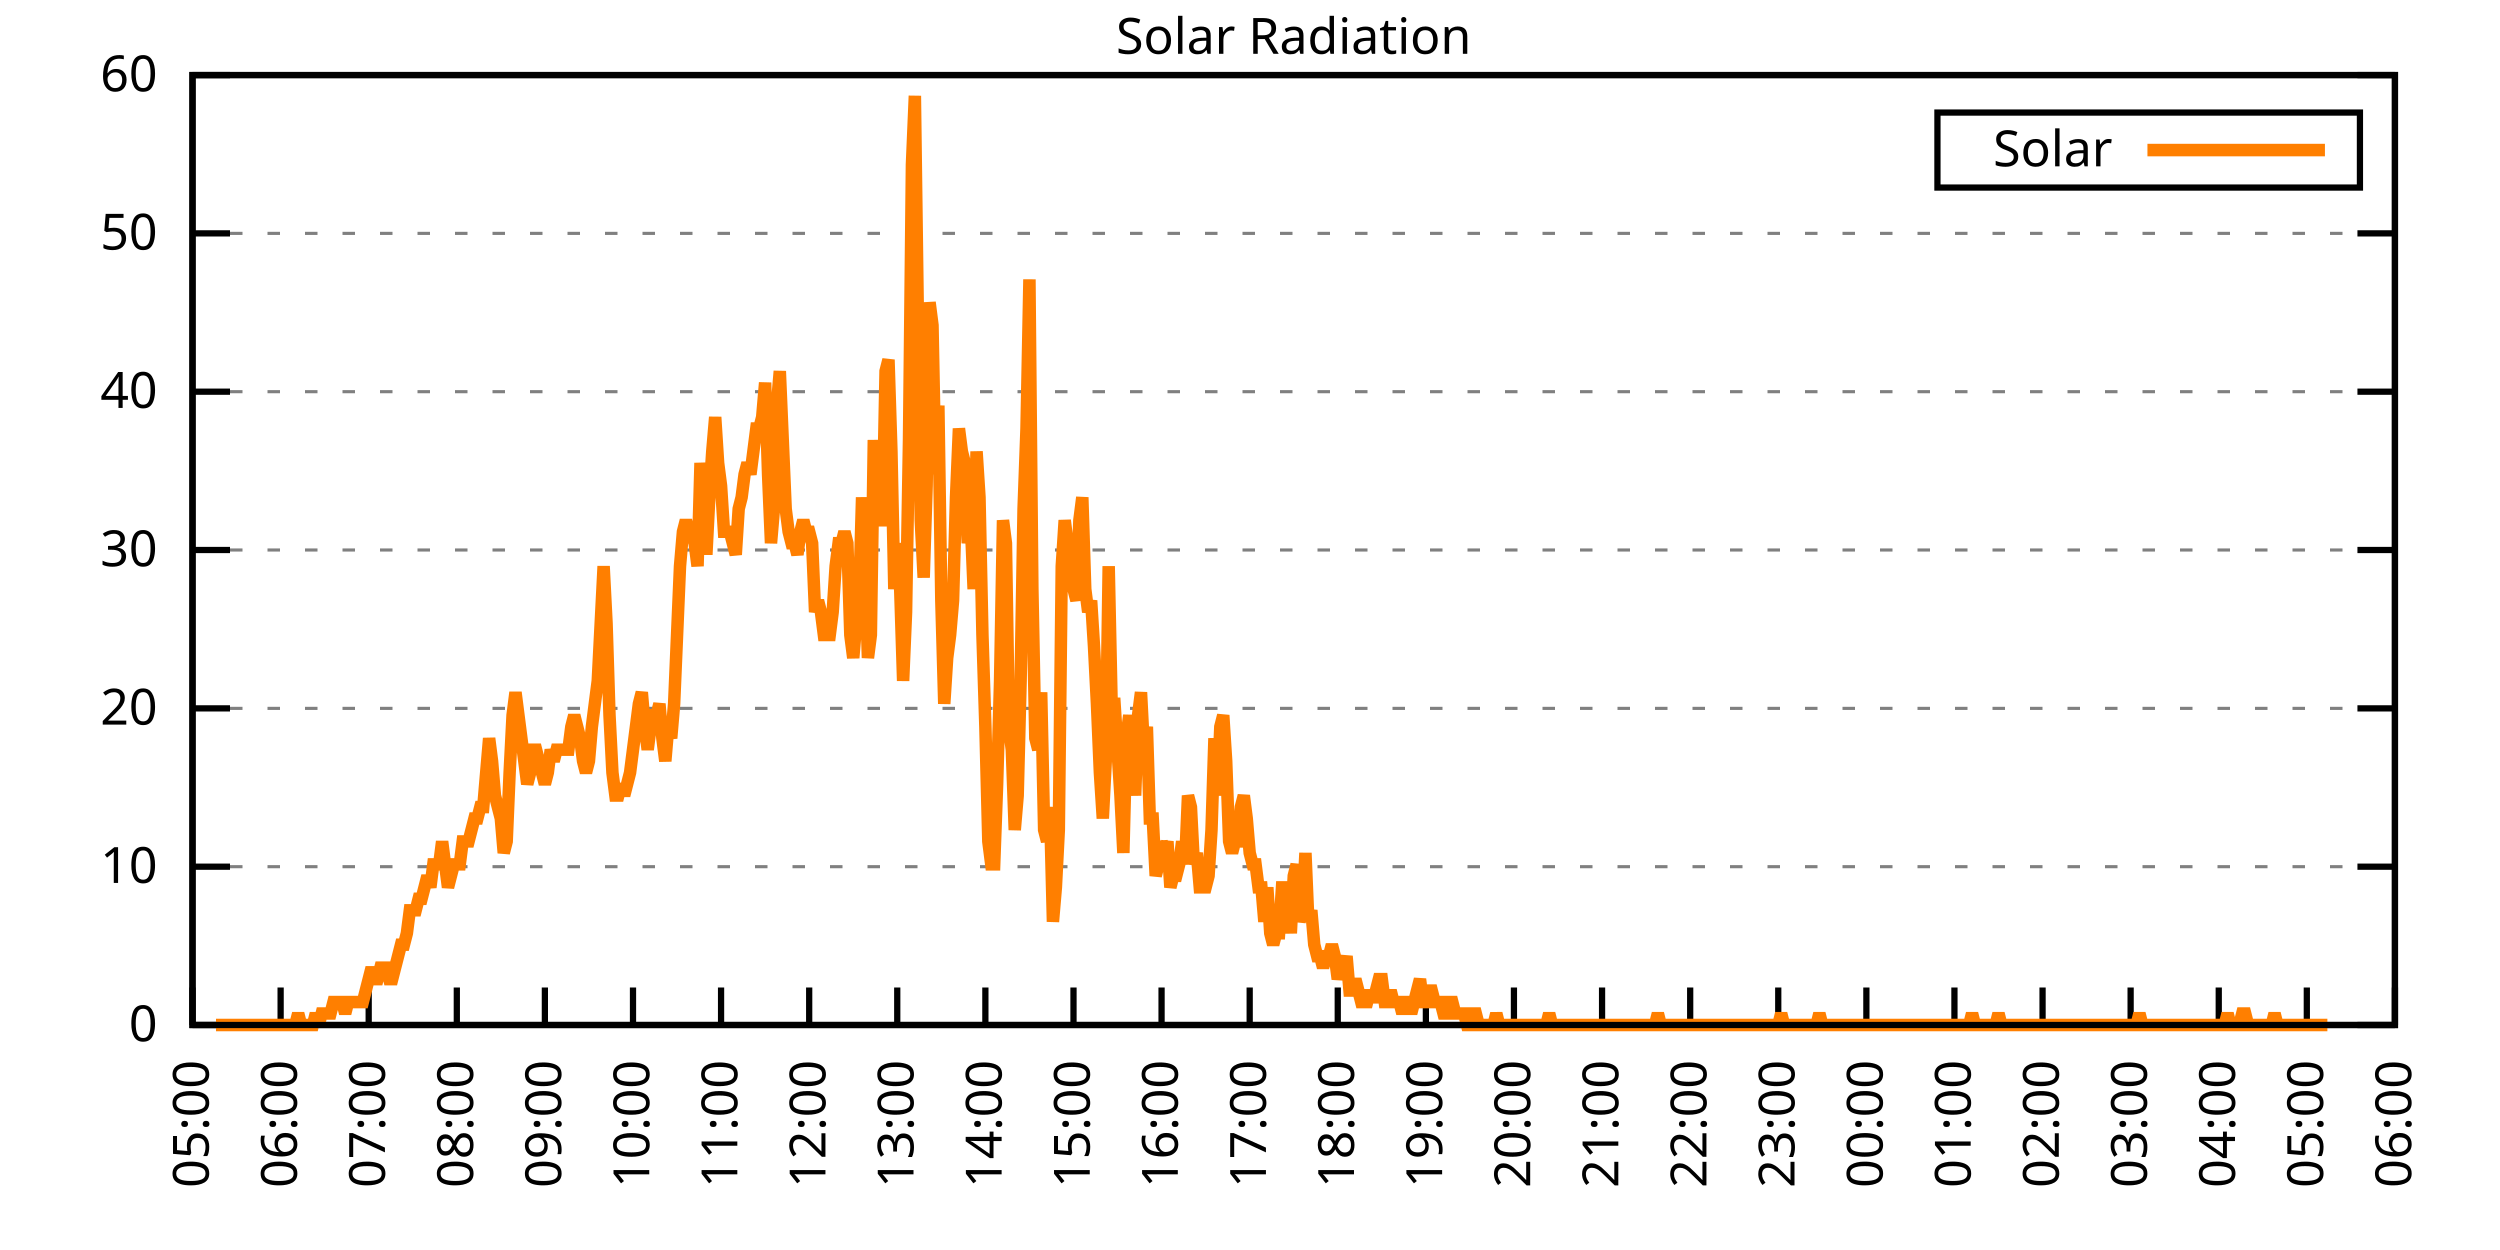
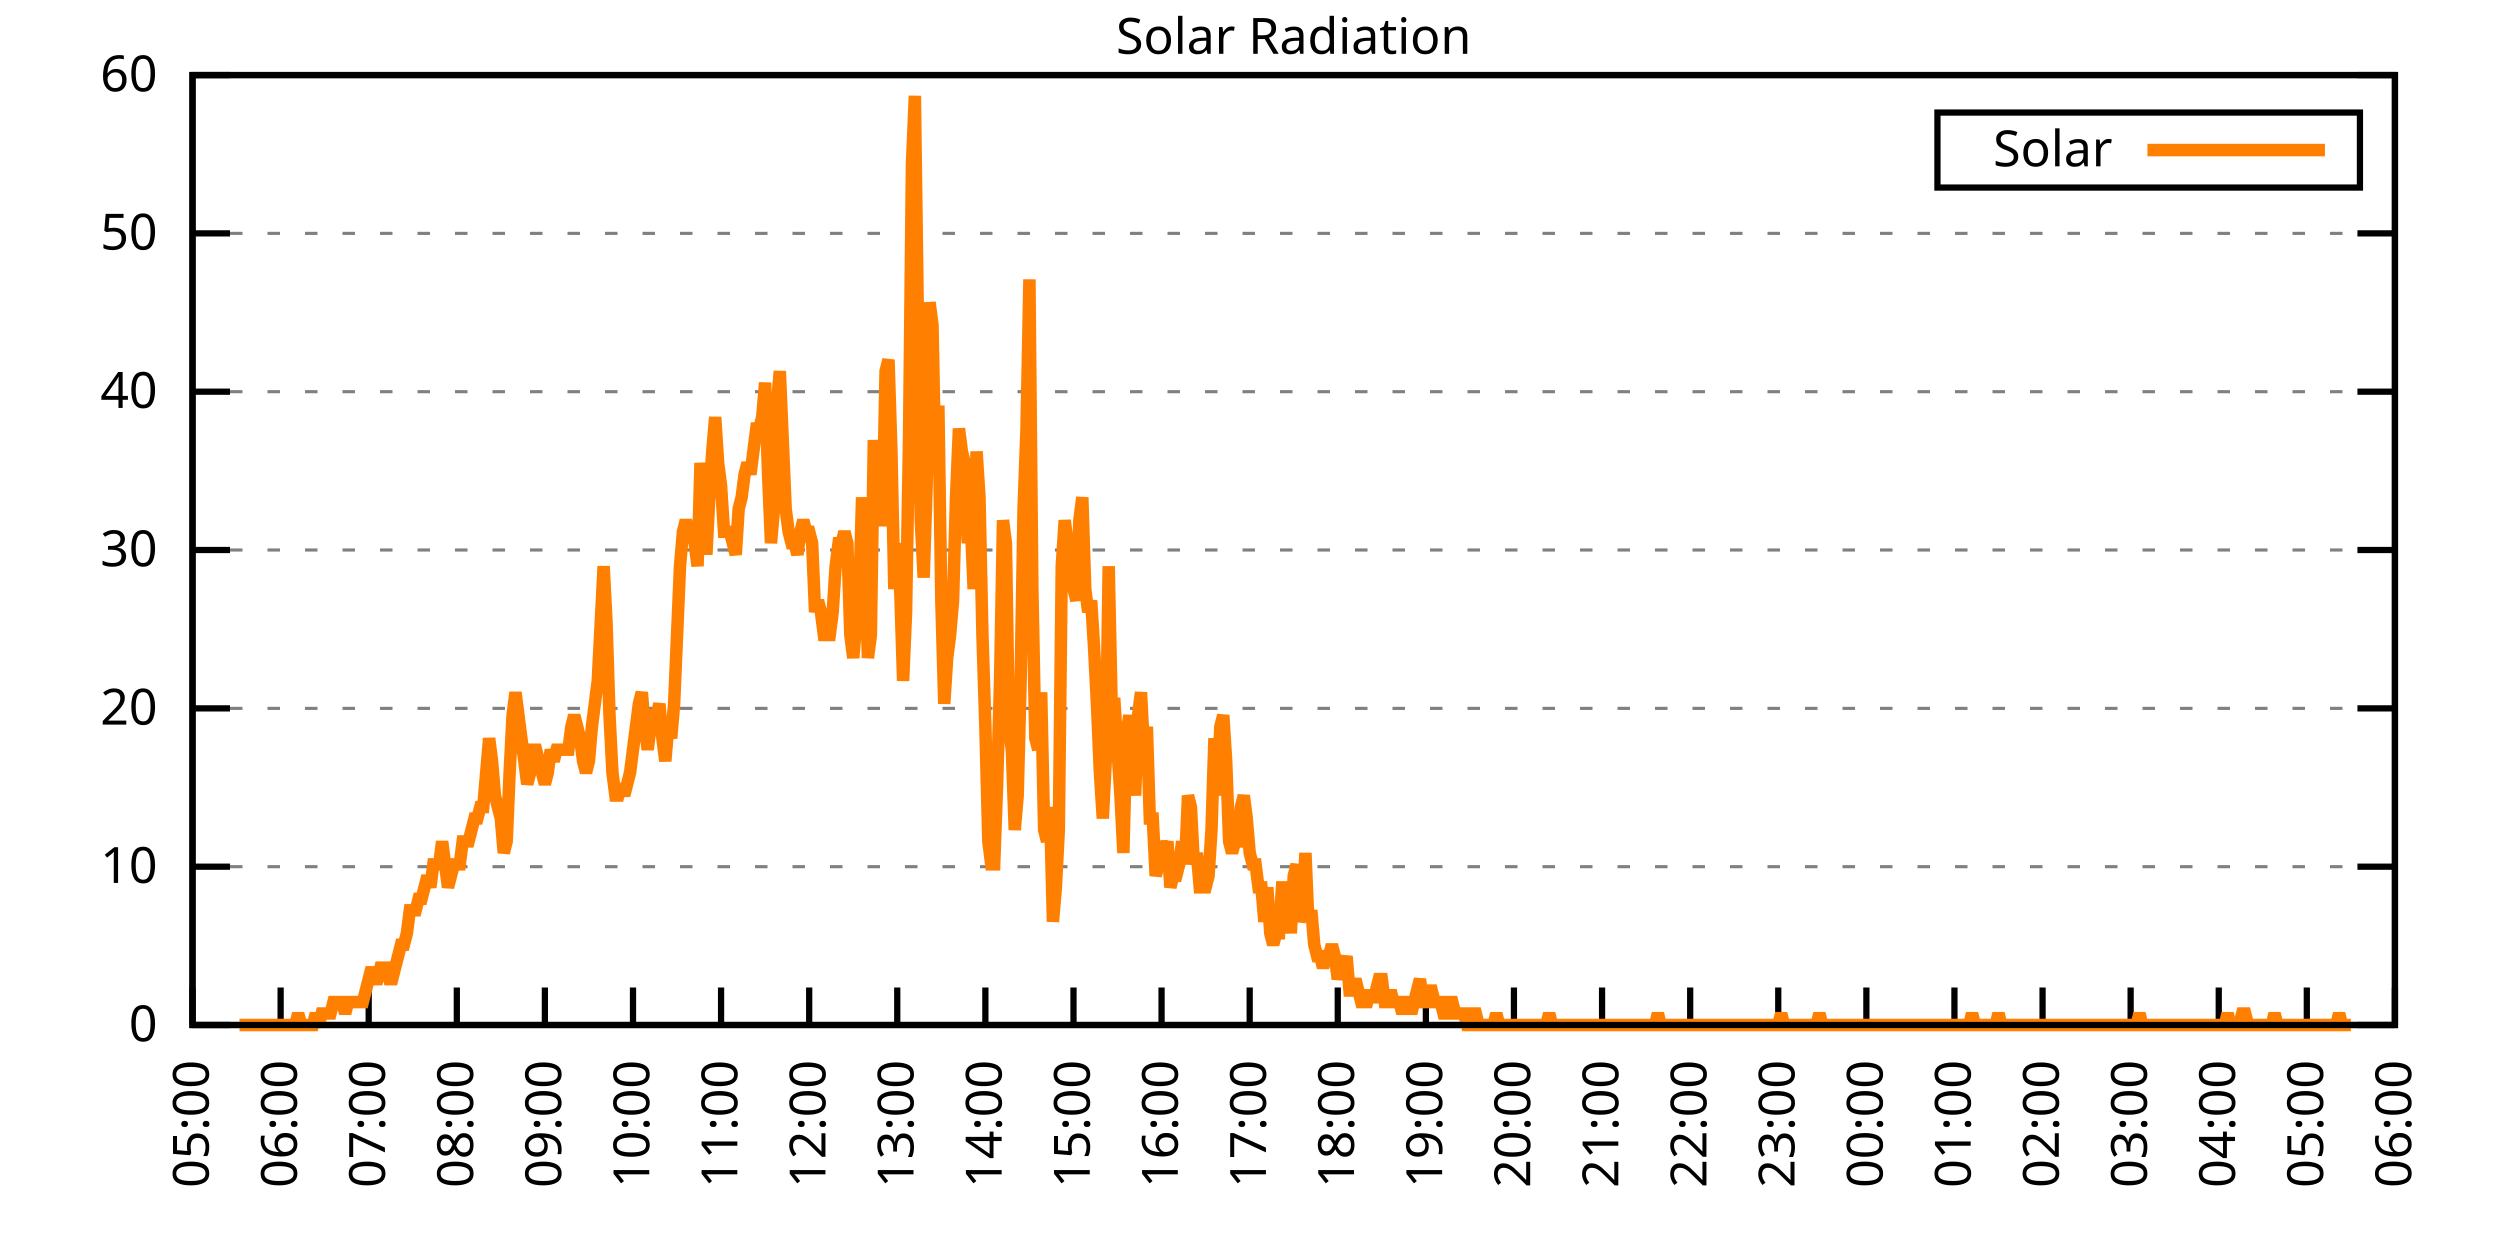
<svg xmlns="http://www.w3.org/2000/svg" xmlns:xlink="http://www.w3.org/1999/xlink" width="400" height="200" viewBox="0 0 400 200">
  <g id="gnuplot_canvas">
    <rect x="0" y="0" width="400" height="200" fill="none" />
    <defs>
      <circle id="gpDot" r="0.5" stroke-width="0.5" stroke="currentColor" />
      <path id="gpPt0" stroke-width="0.333" stroke="currentColor" d="M-1,0 h2 M0,-1 v2" />
      <path id="gpPt1" stroke-width="0.333" stroke="currentColor" d="M-1,-1 L1,1 M1,-1 L-1,1" />
      <path id="gpPt2" stroke-width="0.333" stroke="currentColor" d="M-1,0 L1,0 M0,-1 L0,1 M-1,-1 L1,1 M-1,1 L1,-1" />
      <rect id="gpPt3" stroke-width="0.333" stroke="currentColor" x="-1" y="-1" width="2" height="2" />
      <rect id="gpPt4" stroke-width="0.333" stroke="currentColor" fill="currentColor" x="-1" y="-1" width="2" height="2" />
      <circle id="gpPt5" stroke-width="0.333" stroke="currentColor" cx="0" cy="0" r="1" />
      <use xlink:href="#gpPt5" id="gpPt6" fill="currentColor" stroke="none" />
      <path id="gpPt7" stroke-width="0.333" stroke="currentColor" d="M0,-1.33 L-1.33,0.67 L1.33,0.67 z" />
      <use xlink:href="#gpPt7" id="gpPt8" fill="currentColor" stroke="none" />
      <use xlink:href="#gpPt7" id="gpPt9" stroke="currentColor" transform="rotate(180)" />
      <use xlink:href="#gpPt9" id="gpPt10" fill="currentColor" stroke="none" />
      <use xlink:href="#gpPt3" id="gpPt11" stroke="currentColor" transform="rotate(45)" />
      <use xlink:href="#gpPt11" id="gpPt12" fill="currentColor" stroke="none" />
      <path id="gpPt13" stroke-width="0.333" stroke="currentColor" d="M0,1.330 L1.265,0.411 L0.782,-1.067 L-0.782,-1.076 L-1.265,0.411 z" />
      <use xlink:href="#gpPt13" id="gpPt14" fill="currentColor" stroke="none" />
      <filter id="textbox" filterUnits="objectBoundingBox" x="0" y="0" height="1" width="1">
        <feFlood flood-color="white" flood-opacity="1" result="bgnd" />
        <feComposite in="SourceGraphic" in2="bgnd" operator="atop" />
      </filter>
      <filter id="greybox" filterUnits="objectBoundingBox" x="0" y="0" height="1" width="1">
        <feFlood flood-color="lightgrey" flood-opacity="1" result="grey" />
        <feComposite in="SourceGraphic" in2="grey" operator="atop" />
      </filter>
    </defs>
    <g fill="none" color="white" stroke="currentColor" stroke-width="1.00" stroke-linecap="butt" stroke-linejoin="miter">
</g>
    <g fill="none" color="black" stroke="currentColor" stroke-width="1.00" stroke-linecap="butt" stroke-linejoin="miter">
      <g stroke="none" shape-rendering="crispEdges">
        <polygon fill="rgb(255, 255, 255)" points="30.80,164.00 383.18,164.00 383.18,12.02 30.80,12.02 " />
      </g>
    </g>
    <g fill="none" color="black" stroke="currentColor" stroke-width="1.00" stroke-linecap="butt" stroke-linejoin="miter">
</g>
    <g fill="none" color="black" stroke="black" stroke-width="0.50" stroke-linecap="butt" stroke-linejoin="miter">
</g>
    <g fill="none" color="gray" stroke="currentColor" stroke-width="0.50" stroke-linecap="butt" stroke-linejoin="miter">
      <path stroke="gray" stroke-dasharray="2,4" class="gridline" d="M30.80,164.00 L383.19,164.00  " />
    </g>
    <g fill="none" color="gray" stroke="gray" stroke-width="1.00" stroke-linecap="butt" stroke-linejoin="miter">
</g>
    <g fill="none" color="black" stroke="currentColor" stroke-width="1.00" stroke-linecap="butt" stroke-linejoin="miter">
      <path stroke="black" d="M30.80,164.00 L36.80,164.00 M383.19,164.00 L377.19,164.00  " />
      <g transform="translate(25.20,166.60)" stroke="none" fill="black" font-family="Sans" font-size="8.00" text-anchor="end">
        <text>
          <tspan font-family="Sans"> 0</tspan>
        </text>
      </g>
    </g>
    <g fill="none" color="black" stroke="currentColor" stroke-width="1.00" stroke-linecap="butt" stroke-linejoin="miter">
</g>
    <g fill="none" color="black" stroke="black" stroke-width="0.50" stroke-linecap="butt" stroke-linejoin="miter">
</g>
    <g fill="none" color="gray" stroke="currentColor" stroke-width="0.50" stroke-linecap="butt" stroke-linejoin="miter">
      <path stroke="gray" stroke-dasharray="2,4" class="gridline" d="M30.80,138.67 L383.19,138.67  " />
    </g>
    <g fill="none" color="gray" stroke="gray" stroke-width="1.00" stroke-linecap="butt" stroke-linejoin="miter">
</g>
    <g fill="none" color="black" stroke="currentColor" stroke-width="1.00" stroke-linecap="butt" stroke-linejoin="miter">
      <path stroke="black" d="M30.80,138.67 L36.80,138.67 M383.19,138.67 L377.19,138.67  " />
      <g transform="translate(25.20,141.27)" stroke="none" fill="black" font-family="Sans" font-size="8.00" text-anchor="end">
        <text>
          <tspan font-family="Sans"> 10</tspan>
        </text>
      </g>
    </g>
    <g fill="none" color="black" stroke="currentColor" stroke-width="1.00" stroke-linecap="butt" stroke-linejoin="miter">
</g>
    <g fill="none" color="black" stroke="black" stroke-width="0.50" stroke-linecap="butt" stroke-linejoin="miter">
</g>
    <g fill="none" color="gray" stroke="currentColor" stroke-width="0.50" stroke-linecap="butt" stroke-linejoin="miter">
      <path stroke="gray" stroke-dasharray="2,4" class="gridline" d="M30.80,113.34 L383.19,113.34  " />
    </g>
    <g fill="none" color="gray" stroke="gray" stroke-width="1.00" stroke-linecap="butt" stroke-linejoin="miter">
</g>
    <g fill="none" color="black" stroke="currentColor" stroke-width="1.00" stroke-linecap="butt" stroke-linejoin="miter">
      <path stroke="black" d="M30.80,113.34 L36.80,113.34 M383.19,113.34 L377.19,113.34  " />
      <g transform="translate(25.20,115.94)" stroke="none" fill="black" font-family="Sans" font-size="8.00" text-anchor="end">
        <text>
          <tspan font-family="Sans"> 20</tspan>
        </text>
      </g>
    </g>
    <g fill="none" color="black" stroke="currentColor" stroke-width="1.00" stroke-linecap="butt" stroke-linejoin="miter">
</g>
    <g fill="none" color="black" stroke="black" stroke-width="0.50" stroke-linecap="butt" stroke-linejoin="miter">
</g>
    <g fill="none" color="gray" stroke="currentColor" stroke-width="0.50" stroke-linecap="butt" stroke-linejoin="miter">
      <path stroke="gray" stroke-dasharray="2,4" class="gridline" d="M30.80,88.00 L383.19,88.00  " />
    </g>
    <g fill="none" color="gray" stroke="gray" stroke-width="1.00" stroke-linecap="butt" stroke-linejoin="miter">
</g>
    <g fill="none" color="black" stroke="currentColor" stroke-width="1.00" stroke-linecap="butt" stroke-linejoin="miter">
      <path stroke="black" d="M30.80,88.00 L36.80,88.00 M383.19,88.00 L377.19,88.00  " />
      <g transform="translate(25.20,90.60)" stroke="none" fill="black" font-family="Sans" font-size="8.00" text-anchor="end">
        <text>
          <tspan font-family="Sans"> 30</tspan>
        </text>
      </g>
    </g>
    <g fill="none" color="black" stroke="currentColor" stroke-width="1.00" stroke-linecap="butt" stroke-linejoin="miter">
</g>
    <g fill="none" color="black" stroke="black" stroke-width="0.50" stroke-linecap="butt" stroke-linejoin="miter">
</g>
    <g fill="none" color="gray" stroke="currentColor" stroke-width="0.50" stroke-linecap="butt" stroke-linejoin="miter">
      <path stroke="gray" stroke-dasharray="2,4" class="gridline" d="M30.80,62.67 L383.19,62.67  " />
    </g>
    <g fill="none" color="gray" stroke="gray" stroke-width="1.00" stroke-linecap="butt" stroke-linejoin="miter">
</g>
    <g fill="none" color="black" stroke="currentColor" stroke-width="1.00" stroke-linecap="butt" stroke-linejoin="miter">
      <path stroke="black" d="M30.80,62.67 L36.80,62.67 M383.19,62.67 L377.19,62.67  " />
      <g transform="translate(25.20,65.27)" stroke="none" fill="black" font-family="Sans" font-size="8.00" text-anchor="end">
        <text>
          <tspan font-family="Sans"> 40</tspan>
        </text>
      </g>
    </g>
    <g fill="none" color="black" stroke="currentColor" stroke-width="1.00" stroke-linecap="butt" stroke-linejoin="miter">
</g>
    <g fill="none" color="black" stroke="black" stroke-width="0.50" stroke-linecap="butt" stroke-linejoin="miter">
</g>
    <g fill="none" color="gray" stroke="currentColor" stroke-width="0.50" stroke-linecap="butt" stroke-linejoin="miter">
      <path stroke="gray" stroke-dasharray="2,4" class="gridline" d="M30.80,37.34 L383.19,37.34  " />
    </g>
    <g fill="none" color="gray" stroke="gray" stroke-width="1.00" stroke-linecap="butt" stroke-linejoin="miter">
</g>
    <g fill="none" color="black" stroke="currentColor" stroke-width="1.00" stroke-linecap="butt" stroke-linejoin="miter">
      <path stroke="black" d="M30.80,37.34 L36.80,37.34 M383.19,37.34 L377.19,37.34  " />
      <g transform="translate(25.20,39.94)" stroke="none" fill="black" font-family="Sans" font-size="8.00" text-anchor="end">
        <text>
          <tspan font-family="Sans"> 50</tspan>
        </text>
      </g>
    </g>
    <g fill="none" color="black" stroke="currentColor" stroke-width="1.00" stroke-linecap="butt" stroke-linejoin="miter">
</g>
    <g fill="none" color="black" stroke="black" stroke-width="0.50" stroke-linecap="butt" stroke-linejoin="miter">
</g>
    <g fill="none" color="gray" stroke="currentColor" stroke-width="0.50" stroke-linecap="butt" stroke-linejoin="miter">
      <path stroke="gray" stroke-dasharray="2,4" class="gridline" d="M30.80,12.01 L383.19,12.01  " />
    </g>
    <g fill="none" color="gray" stroke="gray" stroke-width="1.00" stroke-linecap="butt" stroke-linejoin="miter">
</g>
    <g fill="none" color="black" stroke="currentColor" stroke-width="1.00" stroke-linecap="butt" stroke-linejoin="miter">
      <path stroke="black" d="M30.80,12.01 L36.80,12.01 M383.19,12.01 L377.19,12.01  " />
      <g transform="translate(25.20,14.61)" stroke="none" fill="black" font-family="Sans" font-size="8.00" text-anchor="end">
        <text>
          <tspan font-family="Sans"> 60</tspan>
        </text>
      </g>
    </g>
    <g fill="none" color="black" stroke="currentColor" stroke-width="1.00" stroke-linecap="butt" stroke-linejoin="miter">
      <path stroke="black" d="M30.80,164.00 L30.80,158.00  " />
      <g transform="translate(33.40,169.60) rotate(270.00)" stroke="none" fill="black" font-family="Sans" font-size="8.00" text-anchor="end">
        <text>
          <tspan font-family="Sans">05:00</tspan>
        </text>
      </g>
    </g>
    <g fill="none" color="black" stroke="currentColor" stroke-width="1.00" stroke-linecap="butt" stroke-linejoin="miter">
      <path stroke="black" d="M44.90,164.00 L44.90,158.00  " />
      <g transform="translate(47.50,169.60) rotate(270.00)" stroke="none" fill="black" font-family="Sans" font-size="8.00" text-anchor="end">
        <text>
          <tspan font-family="Sans">06:00</tspan>
        </text>
      </g>
    </g>
    <g fill="none" color="black" stroke="currentColor" stroke-width="1.00" stroke-linecap="butt" stroke-linejoin="miter">
      <path stroke="black" d="M58.99,164.00 L58.99,158.00  " />
      <g transform="translate(61.59,169.60) rotate(270.00)" stroke="none" fill="black" font-family="Sans" font-size="8.00" text-anchor="end">
        <text>
          <tspan font-family="Sans">07:00</tspan>
        </text>
      </g>
    </g>
    <g fill="none" color="black" stroke="currentColor" stroke-width="1.00" stroke-linecap="butt" stroke-linejoin="miter">
      <path stroke="black" d="M73.09,164.00 L73.09,158.00  " />
      <g transform="translate(75.69,169.60) rotate(270.00)" stroke="none" fill="black" font-family="Sans" font-size="8.00" text-anchor="end">
        <text>
          <tspan font-family="Sans">08:00</tspan>
        </text>
      </g>
    </g>
    <g fill="none" color="black" stroke="currentColor" stroke-width="1.00" stroke-linecap="butt" stroke-linejoin="miter">
      <path stroke="black" d="M87.18,164.00 L87.18,158.00  " />
      <g transform="translate(89.78,169.60) rotate(270.00)" stroke="none" fill="black" font-family="Sans" font-size="8.00" text-anchor="end">
        <text>
          <tspan font-family="Sans">09:00</tspan>
        </text>
      </g>
    </g>
    <g fill="none" color="black" stroke="currentColor" stroke-width="1.00" stroke-linecap="butt" stroke-linejoin="miter">
      <path stroke="black" d="M101.28,164.00 L101.28,158.00  " />
      <g transform="translate(103.88,169.60) rotate(270.00)" stroke="none" fill="black" font-family="Sans" font-size="8.00" text-anchor="end">
        <text>
          <tspan font-family="Sans">10:00</tspan>
        </text>
      </g>
    </g>
    <g fill="none" color="black" stroke="currentColor" stroke-width="1.00" stroke-linecap="butt" stroke-linejoin="miter">
      <path stroke="black" d="M115.37,164.00 L115.37,158.00  " />
      <g transform="translate(117.97,169.60) rotate(270.00)" stroke="none" fill="black" font-family="Sans" font-size="8.00" text-anchor="end">
        <text>
          <tspan font-family="Sans">11:00</tspan>
        </text>
      </g>
    </g>
    <g fill="none" color="black" stroke="currentColor" stroke-width="1.00" stroke-linecap="butt" stroke-linejoin="miter">
      <path stroke="black" d="M129.47,164.00 L129.47,158.00  " />
      <g transform="translate(132.07,169.60) rotate(270.00)" stroke="none" fill="black" font-family="Sans" font-size="8.00" text-anchor="end">
        <text>
          <tspan font-family="Sans">12:00</tspan>
        </text>
      </g>
    </g>
    <g fill="none" color="black" stroke="currentColor" stroke-width="1.00" stroke-linecap="butt" stroke-linejoin="miter">
      <path stroke="black" d="M143.56,164.00 L143.56,158.00  " />
      <g transform="translate(146.16,169.60) rotate(270.00)" stroke="none" fill="black" font-family="Sans" font-size="8.00" text-anchor="end">
        <text>
          <tspan font-family="Sans">13:00</tspan>
        </text>
      </g>
    </g>
    <g fill="none" color="black" stroke="currentColor" stroke-width="1.00" stroke-linecap="butt" stroke-linejoin="miter">
      <path stroke="black" d="M157.66,164.00 L157.66,158.00  " />
      <g transform="translate(160.26,169.60) rotate(270.00)" stroke="none" fill="black" font-family="Sans" font-size="8.00" text-anchor="end">
        <text>
          <tspan font-family="Sans">14:00</tspan>
        </text>
      </g>
    </g>
    <g fill="none" color="black" stroke="currentColor" stroke-width="1.00" stroke-linecap="butt" stroke-linejoin="miter">
      <path stroke="black" d="M171.76,164.00 L171.76,158.00  " />
      <g transform="translate(174.36,169.60) rotate(270.00)" stroke="none" fill="black" font-family="Sans" font-size="8.00" text-anchor="end">
        <text>
          <tspan font-family="Sans">15:00</tspan>
        </text>
      </g>
    </g>
    <g fill="none" color="black" stroke="currentColor" stroke-width="1.00" stroke-linecap="butt" stroke-linejoin="miter">
      <path stroke="black" d="M185.85,164.00 L185.85,158.00  " />
      <g transform="translate(188.45,169.60) rotate(270.00)" stroke="none" fill="black" font-family="Sans" font-size="8.00" text-anchor="end">
        <text>
          <tspan font-family="Sans">16:00</tspan>
        </text>
      </g>
    </g>
    <g fill="none" color="black" stroke="currentColor" stroke-width="1.00" stroke-linecap="butt" stroke-linejoin="miter">
      <path stroke="black" d="M199.95,164.00 L199.95,158.00  " />
      <g transform="translate(202.55,169.60) rotate(270.00)" stroke="none" fill="black" font-family="Sans" font-size="8.00" text-anchor="end">
        <text>
          <tspan font-family="Sans">17:00</tspan>
        </text>
      </g>
    </g>
    <g fill="none" color="black" stroke="currentColor" stroke-width="1.00" stroke-linecap="butt" stroke-linejoin="miter">
      <path stroke="black" d="M214.04,164.00 L214.04,158.00  " />
      <g transform="translate(216.64,169.60) rotate(270.00)" stroke="none" fill="black" font-family="Sans" font-size="8.00" text-anchor="end">
        <text>
          <tspan font-family="Sans">18:00</tspan>
        </text>
      </g>
    </g>
    <g fill="none" color="black" stroke="currentColor" stroke-width="1.00" stroke-linecap="butt" stroke-linejoin="miter">
      <path stroke="black" d="M228.14,164.00 L228.14,158.00  " />
      <g transform="translate(230.74,169.60) rotate(270.00)" stroke="none" fill="black" font-family="Sans" font-size="8.00" text-anchor="end">
        <text>
          <tspan font-family="Sans">19:00</tspan>
        </text>
      </g>
    </g>
    <g fill="none" color="black" stroke="currentColor" stroke-width="1.00" stroke-linecap="butt" stroke-linejoin="miter">
      <path stroke="black" d="M242.23,164.00 L242.23,158.00  " />
      <g transform="translate(244.83,169.60) rotate(270.00)" stroke="none" fill="black" font-family="Sans" font-size="8.00" text-anchor="end">
        <text>
          <tspan font-family="Sans">20:00</tspan>
        </text>
      </g>
    </g>
    <g fill="none" color="black" stroke="currentColor" stroke-width="1.00" stroke-linecap="butt" stroke-linejoin="miter">
      <path stroke="black" d="M256.33,164.00 L256.33,158.00  " />
      <g transform="translate(258.93,169.60) rotate(270.00)" stroke="none" fill="black" font-family="Sans" font-size="8.00" text-anchor="end">
        <text>
          <tspan font-family="Sans">21:00</tspan>
        </text>
      </g>
    </g>
    <g fill="none" color="black" stroke="currentColor" stroke-width="1.00" stroke-linecap="butt" stroke-linejoin="miter">
      <path stroke="black" d="M270.43,164.00 L270.43,158.00  " />
      <g transform="translate(273.03,169.60) rotate(270.00)" stroke="none" fill="black" font-family="Sans" font-size="8.00" text-anchor="end">
        <text>
          <tspan font-family="Sans">22:00</tspan>
        </text>
      </g>
    </g>
    <g fill="none" color="black" stroke="currentColor" stroke-width="1.00" stroke-linecap="butt" stroke-linejoin="miter">
      <path stroke="black" d="M284.52,164.00 L284.52,158.00  " />
      <g transform="translate(287.12,169.60) rotate(270.00)" stroke="none" fill="black" font-family="Sans" font-size="8.00" text-anchor="end">
        <text>
          <tspan font-family="Sans">23:00</tspan>
        </text>
      </g>
    </g>
    <g fill="none" color="black" stroke="currentColor" stroke-width="1.00" stroke-linecap="butt" stroke-linejoin="miter">
      <path stroke="black" d="M298.62,164.00 L298.62,158.00  " />
      <g transform="translate(301.22,169.60) rotate(270.00)" stroke="none" fill="black" font-family="Sans" font-size="8.00" text-anchor="end">
        <text>
          <tspan font-family="Sans">00:00</tspan>
        </text>
      </g>
    </g>
    <g fill="none" color="black" stroke="currentColor" stroke-width="1.00" stroke-linecap="butt" stroke-linejoin="miter">
      <path stroke="black" d="M312.71,164.00 L312.71,158.00  " />
      <g transform="translate(315.31,169.60) rotate(270.00)" stroke="none" fill="black" font-family="Sans" font-size="8.00" text-anchor="end">
        <text>
          <tspan font-family="Sans">01:00</tspan>
        </text>
      </g>
    </g>
    <g fill="none" color="black" stroke="currentColor" stroke-width="1.00" stroke-linecap="butt" stroke-linejoin="miter">
      <path stroke="black" d="M326.81,164.00 L326.81,158.00  " />
      <g transform="translate(329.41,169.60) rotate(270.00)" stroke="none" fill="black" font-family="Sans" font-size="8.00" text-anchor="end">
        <text>
          <tspan font-family="Sans">02:00</tspan>
        </text>
      </g>
    </g>
    <g fill="none" color="black" stroke="currentColor" stroke-width="1.00" stroke-linecap="butt" stroke-linejoin="miter">
      <path stroke="black" d="M340.90,164.00 L340.90,158.00  " />
      <g transform="translate(343.50,169.60) rotate(270.00)" stroke="none" fill="black" font-family="Sans" font-size="8.00" text-anchor="end">
        <text>
          <tspan font-family="Sans">03:00</tspan>
        </text>
      </g>
    </g>
    <g fill="none" color="black" stroke="currentColor" stroke-width="1.00" stroke-linecap="butt" stroke-linejoin="miter">
      <path stroke="black" d="M355.00,164.00 L355.00,158.00  " />
      <g transform="translate(357.60,169.60) rotate(270.00)" stroke="none" fill="black" font-family="Sans" font-size="8.00" text-anchor="end">
        <text>
          <tspan font-family="Sans">04:00</tspan>
        </text>
      </g>
    </g>
    <g fill="none" color="black" stroke="currentColor" stroke-width="1.00" stroke-linecap="butt" stroke-linejoin="miter">
      <path stroke="black" d="M369.09,164.00 L369.09,158.00  " />
      <g transform="translate(371.69,169.60) rotate(270.00)" stroke="none" fill="black" font-family="Sans" font-size="8.00" text-anchor="end">
        <text>
          <tspan font-family="Sans">05:00</tspan>
        </text>
      </g>
    </g>
    <g fill="none" color="black" stroke="currentColor" stroke-width="1.00" stroke-linecap="butt" stroke-linejoin="miter">
      <path stroke="black" d="M383.19,164.00 L383.19,158.00  " />
      <g transform="translate(385.79,169.60) rotate(270.00)" stroke="none" fill="black" font-family="Sans" font-size="8.00" text-anchor="end">
        <text>
          <tspan font-family="Sans">06:00</tspan>
        </text>
      </g>
    </g>
    <g fill="none" color="black" stroke="currentColor" stroke-width="1.00" stroke-linecap="butt" stroke-linejoin="miter">
</g>
    <g fill="none" color="black" stroke="currentColor" stroke-width="1.00" stroke-linecap="butt" stroke-linejoin="miter">
      <path stroke="black" d="M30.80,12.01 L30.80,164.00 L383.19,164.00 L383.19,12.01 L30.80,12.01 Z  " />
    </g>
    <g fill="none" color="black" stroke="currentColor" stroke-width="1.00" stroke-linecap="butt" stroke-linejoin="miter">
</g>
    <g fill="none" color="black" stroke="currentColor" stroke-width="1.00" stroke-linecap="butt" stroke-linejoin="miter">
      <path stroke="black" d="M309.99,30.01 L309.99,18.01 L377.59,18.01 L377.59,30.01 L309.99,30.01 Z  " />
    </g>
    <g id="Solar_Radiation_plot_1">
      <g fill="none" color="white" stroke="black" stroke-width="2.00" stroke-linecap="butt" stroke-linejoin="miter">
</g>
      <g fill="none" color="black" stroke="currentColor" stroke-width="2.00" stroke-linecap="butt" stroke-linejoin="miter">
        <g transform="translate(337.99,26.61)" stroke="none" fill="black" font-family="Sans" font-size="8.00" text-anchor="end">
          <text>
            <tspan font-family="Sans">Solar</tspan>
          </text>
        </g>
      </g>
      <g fill="none" color="black" stroke="currentColor" stroke-width="2.00" stroke-linecap="butt" stroke-linejoin="miter">
-         <path stroke="rgb(255, 127,   0)" d="M343.59,24.01 L371.99,24.01 M34.56,164.00 L35.03,164.00 L35.50,164.00 L35.97,164.00 L36.44,164.00 L36.91,164.00   L37.38,164.00 L37.85,164.00 L38.32,164.00 L38.79,164.00 L39.26,164.00 L39.73,164.00 L40.20,164.00 L40.67,164.00   L41.14,164.00 L41.61,164.00 L42.08,164.00 L42.55,164.00 L43.02,164.00 L43.49,164.00 L43.96,164.00 L44.43,164.00   L44.90,164.00 L45.37,164.00 L45.84,164.00 L46.31,164.00 L46.78,164.00 L47.24,164.00 L47.71,162.16 L48.18,164.00   L48.65,164.00 L49.12,164.00 L49.59,164.00 L50.06,164.00 L50.53,162.16 L51.00,164.00 L51.47,162.16 L51.94,162.16   L52.41,162.16 L52.88,162.16 L53.35,160.33 L53.82,160.33 L54.29,160.33 L54.76,160.33 L55.23,162.16 L55.70,160.33   L56.17,160.33 L56.64,160.33 L57.11,160.33 L57.58,160.33 L58.05,160.33 L58.52,158.49 L58.99,156.66 L59.46,154.82   L59.93,156.66 L60.40,156.66 L60.87,154.82 L61.34,154.82 L61.81,154.82 L62.28,156.66 L62.75,156.66 L63.22,154.82   L63.69,152.99 L64.16,151.15 L64.63,151.15 L65.10,149.32 L65.57,145.65 L66.04,145.65 L66.51,145.65 L66.98,143.81   L67.45,143.81 L67.92,141.98 L68.39,140.14 L68.86,141.98 L69.33,138.30 L69.80,138.30 L70.27,138.30 L70.74,134.63   L71.21,138.30 L71.68,141.98 L72.15,140.14 L72.62,138.30 L73.09,138.30 L73.56,138.30 L74.03,134.63 L74.50,134.63   L74.97,134.63 L75.44,132.80 L75.91,130.96 L76.38,130.96 L76.85,129.13 L77.32,129.13 L77.79,123.62 L78.26,118.12   L78.73,121.79 L79.19,127.29 L79.66,129.13 L80.13,130.96 L80.60,136.47 L81.07,134.63 L81.54,123.62 L82.01,114.44   L82.48,110.77 L82.95,114.44 L83.42,118.12 L83.89,121.79 L84.36,125.46 L84.83,123.62 L85.30,119.95 L85.77,119.95   L86.24,121.79 L86.71,123.62 L87.18,125.46 L87.65,123.62 L88.12,119.95 L88.59,121.79 L89.06,119.95 L89.53,119.95   L90.00,119.95 L90.47,119.95 L90.94,119.95 L91.41,116.28 L91.88,114.44 L92.35,116.28 L92.82,118.12 L93.29,121.79   L93.76,123.62 L94.23,121.79 L94.70,116.28 L95.17,112.61 L95.64,108.94 L96.11,99.76 L96.58,90.59 L97.05,99.76   L97.52,114.44 L97.99,123.62 L98.46,127.29 L98.93,127.29 L99.40,125.46 L99.87,127.29 L100.34,125.46 L100.81,123.62   L101.28,119.95 L101.75,116.28 L102.22,112.61 L102.69,110.77 L103.16,116.28 L103.63,119.95 L104.10,116.28 L104.57,114.44   L105.04,114.44 L105.51,112.61 L105.98,118.12 L106.45,121.79 L106.92,116.28 L107.39,118.12 L107.86,112.61 L108.33,101.60   L108.80,90.59 L109.27,85.08 L109.74,83.24 L110.21,85.08 L110.68,85.08 L111.14,86.91 L111.61,90.59 L112.08,74.07   L112.55,79.57 L113.02,88.75 L113.49,79.57 L113.96,72.23 L114.43,66.73 L114.90,74.07 L115.37,77.74 L115.84,85.08   L116.31,85.08 L116.78,85.08 L117.25,86.91 L117.72,88.75 L118.19,81.41 L118.66,79.57 L119.13,75.90 L119.60,74.07   L120.07,75.90 L120.54,72.23 L121.01,68.56 L121.48,68.56 L121.95,66.73 L122.42,61.22 L122.89,75.90 L123.36,86.91   L123.83,81.41 L124.30,64.89 L124.77,59.38 L125.24,70.40 L125.71,81.41 L126.18,85.08 L126.65,86.91 L127.12,86.91   L127.59,88.75 L128.06,85.08 L128.53,83.24 L129.00,85.08 L129.47,85.08 L129.94,86.91 L130.41,97.93 L130.88,96.09   L131.35,97.93 L131.82,101.60 L132.29,101.60 L132.76,101.60 L133.23,97.93 L133.70,90.59 L134.17,86.91 L134.64,86.91   L135.11,85.08 L135.58,86.91 L136.05,101.60 L136.52,105.27 L136.99,99.76 L137.46,96.09 L137.93,79.57 L138.40,90.59   L138.87,105.27 L139.34,101.60 L139.81,70.40 L140.28,83.24 L140.75,83.24 L141.22,83.24 L141.69,59.38 L142.16,57.55   L142.63,72.23 L143.09,94.26 L143.56,86.91 L144.03,94.26 L144.50,108.94 L144.97,97.93 L145.44,70.40 L145.91,26.35   L146.38,15.33 L146.85,50.21 L147.32,83.24 L147.79,92.42 L148.26,77.74 L148.73,48.37 L149.20,52.04 L149.67,75.90   L150.14,64.89 L150.61,96.09 L151.08,112.61 L151.55,105.27 L152.02,101.60 L152.49,96.09 L152.96,79.57 L153.43,68.56   L153.90,72.23 L154.37,74.07 L154.84,86.91 L155.31,83.24 L155.78,94.26 L156.25,72.23 L156.72,79.57 L157.19,101.60   L157.66,116.28 L158.13,134.63 L158.60,138.30 L159.07,138.30 L159.54,125.46 L160.01,108.94 L160.48,83.24 L160.95,86.91   L161.42,116.28 L161.89,119.95 L162.36,132.80 L162.83,127.29 L163.30,108.94 L163.77,81.41 L164.24,68.56 L164.71,44.70   L165.18,94.26 L165.65,118.12 L166.12,119.95 L166.59,110.77 L167.06,132.80 L167.53,134.63 L168.00,129.13 L168.47,147.48   L168.94,141.98 L169.41,132.80 L169.88,90.59 L170.35,83.24 L170.82,86.91 L171.29,90.59 L171.76,94.26 L172.23,96.09   L172.70,83.24 L173.17,79.57 L173.64,94.26 L174.11,97.93 L174.58,96.09 L175.04,103.43 L175.51,112.61 L175.98,123.62   L176.45,130.96 L176.92,121.79 L177.39,90.59 L177.86,112.61 L178.33,112.61 L178.80,119.95 L179.27,127.29 L179.74,136.47   L180.21,118.12 L180.68,114.44 L181.15,119.95 L181.62,127.29 L182.09,114.44 L182.56,110.77 L183.03,119.95 L183.50,116.28   L183.97,130.96 L184.44,130.96 L184.91,140.14 L185.38,138.30 L185.85,134.63 L186.32,136.47 L186.79,134.63 L187.26,141.98   L187.73,140.14 L188.20,140.14 L188.67,138.30 L189.14,134.63 L189.61,138.30 L190.08,127.29 L190.55,129.13 L191.02,138.30   L191.49,136.47 L191.96,141.98 L192.43,141.98 L192.90,141.98 L193.37,140.14 L193.84,132.80 L194.31,118.12 L194.78,127.29   L195.25,116.28 L195.72,114.44 L196.19,121.79 L196.66,134.63 L197.13,136.47 L197.60,134.63 L198.07,134.63 L198.54,129.13   L199.01,127.29 L199.48,130.96 L199.95,136.47 L200.42,138.30 L200.89,138.30 L201.36,141.98 L201.83,141.98 L202.30,147.48   L202.77,141.98 L203.24,149.32 L203.71,151.15 L204.18,149.32 L204.65,149.32 L205.12,141.98 L205.59,141.98 L206.06,143.81   L206.53,149.32 L207.00,140.14 L207.46,138.30 L207.93,147.48 L208.40,145.65 L208.87,136.47 L209.34,147.48 L209.81,145.65   L210.28,151.15 L210.75,152.99 L211.22,152.99 L211.69,154.82 L212.16,152.99 L212.63,152.99 L213.10,151.15 L213.57,152.99   L214.04,156.66 L214.51,154.82 L214.98,154.82 L215.45,152.99 L215.92,158.49 L216.39,158.49 L216.86,156.66 L217.33,158.49   L217.80,160.33 L218.27,160.33 L218.74,160.33 L219.21,158.49 L219.68,160.33 L220.15,158.49 L220.62,156.66 L221.09,156.66   L221.56,160.33 L222.03,160.33 L222.50,158.49 L222.97,160.33 L223.44,160.33 L223.91,160.33 L224.38,162.16 L224.85,160.33   L225.32,160.33 L225.79,162.16 L226.26,160.33 L226.73,158.49 L227.20,156.66 L227.67,160.33 L228.14,160.33 L228.61,158.49   L229.08,158.49 L229.55,160.33 L230.02,160.33 L230.49,160.33 L230.96,162.16 L231.43,162.16 L231.90,160.33 L232.37,160.33   L232.84,162.16 L233.31,162.16 L233.78,162.16 L234.25,162.16 L234.72,164.00 L235.19,164.00 L235.66,162.16 L236.13,162.16   L236.60,164.00 L237.07,164.00 L237.54,164.00 L238.01,164.00 L238.48,164.00 L238.95,164.00 L239.41,162.16 L239.88,164.00   L240.35,164.00 L240.82,164.00 L241.29,164.00 L241.76,164.00 L242.23,164.00 L242.70,164.00 L243.17,164.00 L243.64,164.00   L244.11,164.00 L244.58,164.00 L245.05,164.00 L245.52,164.00 L245.99,164.00 L246.46,164.00 L246.93,164.00 L247.40,164.00   L247.87,162.16 L248.34,164.00 L248.81,164.00 L249.28,164.00 L249.75,164.00 L250.22,164.00 L250.69,164.00 L251.16,164.00   L251.63,164.00 L252.10,164.00 L252.57,164.00 L253.04,164.00 L253.51,164.00 L253.98,164.00 L254.45,164.00 L254.92,164.00   L255.39,164.00 L255.86,164.00 L256.33,164.00 L256.80,164.00 L257.27,164.00 L257.74,164.00 L258.21,164.00 L258.68,164.00   L259.15,164.00 L259.62,164.00 L260.09,164.00 L260.56,164.00 L261.03,164.00 L261.50,164.00 L261.97,164.00 L262.44,164.00   L262.91,164.00 L263.38,164.00 L263.85,164.00 L264.32,164.00 L264.79,164.00 L265.26,162.16 L265.73,164.00 L266.20,164.00   L266.67,164.00 L267.14,164.00 L267.61,164.00 L268.08,164.00 L268.55,164.00 L269.02,164.00 L269.49,164.00 L269.96,164.00   L270.43,164.00 L270.90,164.00 L271.36,164.00 L271.83,164.00 L272.30,164.00 L272.77,164.00 L273.24,164.00 L273.71,164.00   L274.18,164.00 L274.65,164.00 L275.12,164.00 L275.59,164.00 L276.06,164.00 L276.53,164.00 L277.00,164.00 L277.47,164.00   L277.94,164.00 L278.41,164.00 L278.88,164.00 L279.35,164.00 L279.82,164.00 L280.29,164.00 L280.76,164.00 L281.23,164.00   L281.70,164.00 L282.17,164.00 L282.64,164.00 L283.11,164.00 L283.58,164.00 L284.05,164.00 L284.52,164.00 L284.99,162.16   L285.46,164.00 L285.93,164.00 L286.40,164.00 L286.87,164.00 L287.34,164.00 L287.81,164.00 L288.28,164.00 L288.75,164.00   L289.22,164.00 L289.69,164.00 L290.16,164.00 L290.63,164.00 L291.10,162.16 L291.57,164.00 L292.04,164.00 L292.51,164.00   L292.98,164.00 L293.45,164.00 L293.92,164.00 L294.39,164.00 L294.86,164.00 L295.33,164.00 L295.80,164.00 L296.27,164.00   L296.74,164.00 L297.21,164.00 L297.68,164.00 L298.15,164.00 L298.62,164.00 L299.09,164.00 L299.56,164.00 L300.03,164.00   L300.50,164.00 L300.97,164.00 L301.44,164.00 L301.91,164.00 L302.38,164.00 L302.85,164.00 L303.31,164.00 L303.78,164.00   L304.25,164.00 L304.72,164.00 L305.19,164.00 L305.66,164.00 L306.13,164.00 L306.60,164.00 L307.07,164.00 L307.54,164.00   L308.01,164.00 L308.48,164.00 L308.95,164.00 L309.42,164.00 L309.89,164.00 L310.36,164.00 L310.83,164.00 L311.30,164.00   L311.77,164.00 L312.24,164.00 L312.71,164.00 L313.18,164.00 L313.65,164.00 L314.12,164.00 L314.59,164.00 L315.06,164.00   L315.53,162.16 L316.00,164.00 L316.47,164.00 L316.94,164.00 L317.41,164.00 L317.88,164.00 L318.35,164.00 L318.82,164.00   L319.29,164.00 L319.76,162.16 L320.23,164.00 L320.70,164.00 L321.17,164.00 L321.64,164.00 L322.11,164.00 L322.58,164.00   L323.05,164.00 L323.52,164.00 L323.99,164.00 L324.46,164.00 L324.93,164.00 L325.40,164.00 L325.87,164.00 L326.34,164.00   L326.81,164.00 L327.28,164.00 L327.75,164.00 L328.22,164.00 L328.69,164.00 L329.16,164.00 L329.63,164.00 L330.10,164.00   L330.57,164.00 L331.04,164.00 L331.51,164.00 L331.98,164.00 L332.45,164.00 L332.92,164.00 L333.39,164.00 L333.86,164.00   L334.33,164.00 L334.80,164.00 L335.26,164.00 L335.73,164.00 L336.20,164.00 L336.67,164.00 L337.14,164.00 L337.61,164.00   L338.08,164.00 L338.55,164.00 L339.02,164.00 L339.49,164.00 L339.96,164.00 L340.43,164.00 L340.90,164.00 L341.37,164.00   L341.84,164.00 L342.31,162.16 L342.78,164.00 L343.25,164.00 L343.72,164.00 L344.19,164.00 L344.66,164.00 L345.13,164.00   L345.60,164.00 L346.07,164.00 L346.54,164.00 L347.01,164.00 L347.48,164.00 L347.95,164.00 L348.42,164.00 L348.89,164.00   L349.36,164.00 L349.83,164.00 L350.30,164.00 L350.77,164.00 L351.24,164.00 L351.71,164.00 L352.18,164.00 L352.65,164.00   L353.12,164.00 L353.59,164.00 L354.06,164.00 L354.53,164.00 L355.00,164.00 L355.47,164.00 L355.94,164.00 L356.41,162.16   L356.88,164.00 L357.35,164.00 L357.82,164.00 L358.29,164.00 L358.76,162.16 L359.23,162.16 L359.70,164.00 L360.17,164.00   L360.64,164.00 L361.11,164.00 L361.58,164.00 L362.05,164.00 L362.52,164.00 L362.99,164.00 L363.46,164.00 L363.93,162.16   L364.40,164.00 L364.87,164.00 L365.34,164.00 L365.81,164.00 L366.28,164.00 L366.75,164.00 L367.21,164.00 L367.68,164.00   L368.15,164.00 L368.62,164.00 L369.09,164.00 L369.56,164.00 L370.03,164.00 L370.50,164.00 L370.97,164.00 L371.44,164.00   L371.91,164.00 L372.38,164.00  " />
+         <path stroke="rgb(255, 127,   0)" d="M343.59,24.01 L371.99,24.01 M38.32,164.00 L38.79,164.00 L39.26,164.00 L39.73,164.00 L40.20,164.00 L40.67,164.00   L41.14,164.00 L41.61,164.00 L42.08,164.00 L42.55,164.00 L43.02,164.00 L43.49,164.00 L43.96,164.00 L44.43,164.00   L44.90,164.00 L45.37,164.00 L45.84,164.00 L46.31,164.00 L46.78,164.00 L47.24,164.00 L47.71,162.16 L48.18,164.00   L48.65,164.00 L49.12,164.00 L49.59,164.00 L50.06,164.00 L50.53,162.16 L51.00,164.00 L51.47,162.16 L51.94,162.16   L52.41,162.16 L52.88,162.16 L53.35,160.33 L53.82,160.33 L54.29,160.33 L54.76,160.33 L55.23,162.16 L55.70,160.33   L56.17,160.33 L56.64,160.33 L57.11,160.33 L57.58,160.33 L58.05,160.33 L58.52,158.49 L58.99,156.66 L59.46,154.82   L59.93,156.66 L60.40,156.66 L60.87,154.82 L61.34,154.82 L61.81,154.82 L62.28,156.66 L62.75,156.66 L63.22,154.82   L63.69,152.99 L64.16,151.15 L64.63,151.15 L65.10,149.32 L65.57,145.65 L66.04,145.65 L66.51,145.65 L66.98,143.81   L67.45,143.81 L67.92,141.98 L68.39,140.14 L68.86,141.98 L69.33,138.30 L69.80,138.30 L70.27,138.30 L70.74,134.63   L71.21,138.30 L71.68,141.98 L72.15,140.14 L72.62,138.30 L73.09,138.30 L73.56,138.30 L74.03,134.63 L74.50,134.63   L74.97,134.63 L75.44,132.80 L75.91,130.96 L76.38,130.96 L76.85,129.13 L77.32,129.13 L77.79,123.62 L78.26,118.12   L78.73,121.79 L79.19,127.29 L79.66,129.13 L80.13,130.96 L80.60,136.47 L81.07,134.63 L81.54,123.62 L82.01,114.44   L82.48,110.77 L82.95,114.44 L83.42,118.12 L83.89,121.79 L84.36,125.46 L84.83,123.62 L85.30,119.95 L85.77,119.95   L86.24,121.79 L86.71,123.62 L87.18,125.46 L87.65,123.62 L88.12,119.95 L88.59,121.79 L89.06,119.95 L89.53,119.95   L90.00,119.95 L90.47,119.95 L90.94,119.95 L91.41,116.28 L91.88,114.44 L92.35,116.28 L92.82,118.12 L93.29,121.79   L93.76,123.62 L94.23,121.79 L94.70,116.28 L95.17,112.61 L95.64,108.94 L96.11,99.76 L96.58,90.59 L97.05,99.76   L97.52,114.44 L97.99,123.62 L98.46,127.29 L98.93,127.29 L99.40,125.46 L99.87,127.29 L100.34,125.46 L100.81,123.62   L101.28,119.95 L101.75,116.28 L102.22,112.61 L102.69,110.77 L103.16,116.28 L103.63,119.95 L104.10,116.28 L104.57,114.44   L105.04,114.44 L105.51,112.61 L105.98,118.12 L106.45,121.79 L106.92,116.28 L107.39,118.12 L107.86,112.61 L108.33,101.60   L108.80,90.59 L109.27,85.08 L109.74,83.24 L110.21,85.08 L110.68,85.08 L111.14,86.91 L111.61,90.59 L112.08,74.07   L112.55,79.57 L113.02,88.75 L113.49,79.57 L113.96,72.23 L114.43,66.73 L114.90,74.07 L115.37,77.74 L115.84,85.08   L116.31,85.08 L116.78,85.08 L117.25,86.91 L117.72,88.75 L118.19,81.41 L118.66,79.57 L119.13,75.90 L119.60,74.07   L120.07,75.90 L120.54,72.23 L121.01,68.56 L121.48,68.56 L121.95,66.73 L122.42,61.22 L122.89,75.90 L123.36,86.91   L123.83,81.41 L124.30,64.89 L124.77,59.38 L125.24,70.40 L125.71,81.41 L126.18,85.08 L126.65,86.91 L127.12,86.91   L127.59,88.75 L128.06,85.08 L128.53,83.24 L129.00,85.08 L129.47,85.08 L129.94,86.91 L130.41,97.93 L130.88,96.09   L131.35,97.93 L131.82,101.60 L132.29,101.60 L132.76,101.60 L133.23,97.93 L133.70,90.59 L134.17,86.91 L134.64,86.91   L135.11,85.08 L135.58,86.91 L136.05,101.60 L136.52,105.27 L136.99,99.76 L137.46,96.09 L137.93,79.57 L138.40,90.59   L138.87,105.27 L139.34,101.60 L139.81,70.40 L140.28,83.24 L140.75,83.24 L141.22,83.24 L141.69,59.38 L142.16,57.55   L142.63,72.23 L143.09,94.26 L143.56,86.91 L144.03,94.26 L144.50,108.94 L144.97,97.93 L145.44,70.40 L145.91,26.35   L146.38,15.33 L146.85,50.21 L147.32,83.24 L147.79,92.42 L148.26,77.74 L148.73,48.37 L149.20,52.04 L149.67,75.90   L150.14,64.89 L150.61,96.09 L151.08,112.61 L151.55,105.27 L152.02,101.60 L152.49,96.09 L152.96,79.57 L153.43,68.56   L153.90,72.23 L154.37,74.07 L154.84,86.91 L155.31,83.24 L155.78,94.26 L156.25,72.23 L156.72,79.57 L157.19,101.60   L157.66,116.28 L158.13,134.63 L158.60,138.30 L159.07,138.30 L159.54,125.46 L160.01,108.94 L160.48,83.24 L160.95,86.91   L161.42,116.28 L161.89,119.95 L162.36,132.80 L162.83,127.29 L163.30,108.94 L163.77,81.41 L164.24,68.56 L164.71,44.70   L165.18,94.26 L165.65,118.12 L166.12,119.95 L166.59,110.77 L167.06,132.80 L167.53,134.63 L168.00,129.13 L168.47,147.48   L168.94,141.98 L169.41,132.80 L169.88,90.59 L170.35,83.24 L170.82,86.91 L171.29,90.59 L171.76,94.26 L172.23,96.09   L172.70,83.24 L173.17,79.57 L173.64,94.26 L174.11,97.93 L174.58,96.09 L175.04,103.43 L175.51,112.61 L175.98,123.62   L176.45,130.96 L176.92,121.79 L177.39,90.59 L177.86,112.61 L178.33,112.61 L178.80,119.95 L179.27,127.29 L179.74,136.47   L180.21,118.12 L180.68,114.44 L181.15,119.95 L181.62,127.29 L182.09,114.44 L182.56,110.77 L183.03,119.95 L183.50,116.28   L183.97,130.96 L184.44,130.96 L184.91,140.14 L185.38,138.30 L185.85,134.63 L186.32,136.47 L186.79,134.63 L187.26,141.98   L187.73,140.14 L188.20,140.14 L188.67,138.30 L189.14,134.63 L189.61,138.30 L190.08,127.29 L190.55,129.13 L191.02,138.30   L191.49,136.47 L191.96,141.98 L192.43,141.98 L192.90,141.98 L193.37,140.14 L193.84,132.80 L194.31,118.12 L194.78,127.29   L195.25,116.28 L195.72,114.44 L196.19,121.79 L196.66,134.63 L197.13,136.47 L197.60,134.63 L198.07,134.63 L198.54,129.13   L199.01,127.29 L199.48,130.96 L199.95,136.47 L200.42,138.30 L200.89,138.30 L201.36,141.98 L201.83,141.98 L202.30,147.48   L202.77,141.98 L203.24,149.32 L203.71,151.15 L204.18,149.32 L204.65,149.32 L205.12,141.98 L205.59,141.98 L206.06,143.81   L206.53,149.32 L207.00,140.14 L207.46,138.30 L207.93,147.48 L208.40,145.65 L208.87,136.47 L209.34,147.48 L209.81,145.65   L210.28,151.15 L210.75,152.99 L211.22,152.99 L211.69,154.82 L212.16,152.99 L212.63,152.99 L213.10,151.15 L213.57,152.99   L214.04,156.66 L214.51,154.82 L214.98,154.82 L215.45,152.99 L215.92,158.49 L216.39,158.49 L216.86,156.66 L217.33,158.49   L217.80,160.33 L218.27,160.33 L218.74,160.33 L219.21,158.49 L219.68,160.33 L220.15,158.49 L220.62,156.66 L221.09,156.66   L221.56,160.33 L222.03,160.33 L222.50,158.49 L222.97,160.33 L223.44,160.33 L223.91,160.33 L224.38,162.16 L224.85,160.33   L225.32,160.33 L225.79,162.16 L226.26,160.33 L226.73,158.49 L227.20,156.66 L227.67,160.33 L228.14,160.33 L228.61,158.49   L229.08,158.49 L229.55,160.33 L230.02,160.33 L230.49,160.33 L230.96,162.16 L231.43,162.16 L231.90,160.33 L232.37,160.33   L232.84,162.16 L233.31,162.16 L233.78,162.16 L234.25,162.16 L234.72,164.00 L235.19,164.00 L235.66,162.16 L236.13,162.16   L236.60,164.00 L237.07,164.00 L237.54,164.00 L238.01,164.00 L238.48,164.00 L238.95,164.00 L239.41,162.16 L239.88,164.00   L240.35,164.00 L240.82,164.00 L241.29,164.00 L241.76,164.00 L242.23,164.00 L242.70,164.00 L243.17,164.00 L243.64,164.00   L244.11,164.00 L244.58,164.00 L245.05,164.00 L245.52,164.00 L245.99,164.00 L246.46,164.00 L246.93,164.00 L247.40,164.00   L247.87,162.16 L248.34,164.00 L248.81,164.00 L249.28,164.00 L249.75,164.00 L250.22,164.00 L250.69,164.00 L251.16,164.00   L251.63,164.00 L252.10,164.00 L252.57,164.00 L253.04,164.00 L253.51,164.00 L253.98,164.00 L254.45,164.00 L254.92,164.00   L255.39,164.00 L255.86,164.00 L256.33,164.00 L256.80,164.00 L257.27,164.00 L257.74,164.00 L258.21,164.00 L258.68,164.00   L259.15,164.00 L259.62,164.00 L260.09,164.00 L260.56,164.00 L261.03,164.00 L261.50,164.00 L261.97,164.00 L262.44,164.00   L262.91,164.00 L263.38,164.00 L263.85,164.00 L264.32,164.00 L264.79,164.00 L265.26,162.16 L265.73,164.00 L266.20,164.00   L266.67,164.00 L267.14,164.00 L267.61,164.00 L268.08,164.00 L268.55,164.00 L269.02,164.00 L269.49,164.00 L269.96,164.00   L270.43,164.00 L270.90,164.00 L271.36,164.00 L271.83,164.00 L272.30,164.00 L272.77,164.00 L273.24,164.00 L273.71,164.00   L274.18,164.00 L274.65,164.00 L275.12,164.00 L275.59,164.00 L276.06,164.00 L276.53,164.00 L277.00,164.00 L277.47,164.00   L277.94,164.00 L278.41,164.00 L278.88,164.00 L279.35,164.00 L279.82,164.00 L280.29,164.00 L280.76,164.00 L281.23,164.00   L281.70,164.00 L282.17,164.00 L282.64,164.00 L283.11,164.00 L283.58,164.00 L284.05,164.00 L284.52,164.00 L284.99,162.16   L285.46,164.00 L285.93,164.00 L286.40,164.00 L286.87,164.00 L287.34,164.00 L287.81,164.00 L288.28,164.00 L288.75,164.00   L289.22,164.00 L289.69,164.00 L290.16,164.00 L290.63,164.00 L291.10,162.16 L291.57,164.00 L292.04,164.00 L292.51,164.00   L292.98,164.00 L293.45,164.00 L293.92,164.00 L294.39,164.00 L294.86,164.00 L295.33,164.00 L295.80,164.00 L296.27,164.00   L296.74,164.00 L297.21,164.00 L297.68,164.00 L298.15,164.00 L298.62,164.00 L299.09,164.00 L299.56,164.00 L300.03,164.00   L300.50,164.00 L300.97,164.00 L301.44,164.00 L301.91,164.00 L302.38,164.00 L302.85,164.00 L303.31,164.00 L303.78,164.00   L304.25,164.00 L304.72,164.00 L305.19,164.00 L305.66,164.00 L306.13,164.00 L306.60,164.00 L307.07,164.00 L307.54,164.00   L308.01,164.00 L308.48,164.00 L308.95,164.00 L309.42,164.00 L309.89,164.00 L310.36,164.00 L310.83,164.00 L311.30,164.00   L311.77,164.00 L312.24,164.00 L312.71,164.00 L313.18,164.00 L313.65,164.00 L314.12,164.00 L314.59,164.00 L315.06,164.00   L315.53,162.16 L316.00,164.00 L316.47,164.00 L316.94,164.00 L317.41,164.00 L317.88,164.00 L318.35,164.00 L318.82,164.00   L319.29,164.00 L319.76,162.16 L320.23,164.00 L320.70,164.00 L321.17,164.00 L321.64,164.00 L322.11,164.00 L322.58,164.00   L323.05,164.00 L323.52,164.00 L323.99,164.00 L324.46,164.00 L324.93,164.00 L325.40,164.00 L325.87,164.00 L326.34,164.00   L326.81,164.00 L327.28,164.00 L327.75,164.00 L328.22,164.00 L328.69,164.00 L329.16,164.00 L329.63,164.00 L330.10,164.00   L330.57,164.00 L331.04,164.00 L331.51,164.00 L331.98,164.00 L332.45,164.00 L332.92,164.00 L333.39,164.00 L333.86,164.00   L334.33,164.00 L334.80,164.00 L335.26,164.00 L335.73,164.00 L336.20,164.00 L336.67,164.00 L337.14,164.00 L337.61,164.00   L338.08,164.00 L338.55,164.00 L339.02,164.00 L339.49,164.00 L339.96,164.00 L340.43,164.00 L340.90,164.00 L341.37,164.00   L341.84,164.00 L342.31,162.16 L342.78,164.00 L343.25,164.00 L343.72,164.00 L344.19,164.00 L344.66,164.00 L345.13,164.00   L345.60,164.00 L346.07,164.00 L346.54,164.00 L347.01,164.00 L347.48,164.00 L347.95,164.00 L348.42,164.00 L348.89,164.00   L349.36,164.00 L349.83,164.00 L350.30,164.00 L350.77,164.00 L351.24,164.00 L351.71,164.00 L352.18,164.00 L352.65,164.00   L353.12,164.00 L353.59,164.00 L354.06,164.00 L354.53,164.00 L355.00,164.00 L355.47,164.00 L355.94,164.00 L356.41,162.16   L356.88,164.00 L357.35,164.00 L357.82,164.00 L358.29,164.00 L358.76,162.16 L359.23,162.16 L359.70,164.00 L360.17,164.00   L360.64,164.00 L361.11,164.00 L361.58,164.00 L362.05,164.00 L362.52,164.00 L362.99,164.00 L363.46,164.00 L363.93,162.16   L364.40,164.00 L364.87,164.00 L365.34,164.00 L365.81,164.00 L366.28,164.00 L366.75,164.00 L367.21,164.00 L367.68,164.00   L368.15,164.00 L368.62,164.00 L369.09,164.00 L369.56,164.00 L370.03,164.00 L370.50,164.00 L370.97,164.00 L371.44,164.00   L371.91,164.00 L372.38,164.00 L372.85,164.00 L373.32,164.00 L373.79,164.00 L374.26,162.16 L374.73,164.00 L375.20,164.00   L375.67,164.00 L376.14,164.00  " />
      </g>
    </g>
    <g fill="none" color="black" stroke="currentColor" stroke-width="2.00" stroke-linecap="butt" stroke-linejoin="miter">
</g>
    <g fill="none" color="black" stroke="black" stroke-width="1.00" stroke-linecap="butt" stroke-linejoin="miter">
</g>
    <g fill="none" color="black" stroke="currentColor" stroke-width="1.00" stroke-linecap="butt" stroke-linejoin="miter">
      <path stroke="black" d="M30.80,12.01 L30.80,164.00 L383.19,164.00 L383.19,12.01 L30.80,12.01 Z  " />
      <g transform="translate(6.80,88.01) rotate(270.00)" stroke="none" fill="black" font-family="Sans" font-size="8.00" text-anchor="middle">
        <text />
      </g>
    </g>
    <g fill="none" color="black" stroke="currentColor" stroke-width="1.00" stroke-linecap="butt" stroke-linejoin="miter">
</g>
    <g fill="none" color="black" stroke="currentColor" stroke-width="1.00" stroke-linecap="butt" stroke-linejoin="miter">
      <g transform="translate(206.99,8.61)" stroke="none" fill="black" font-family="Sans" font-size="8.00" text-anchor="middle">
        <text>
          <tspan font-family="Sans">Solar Radiation</tspan>
        </text>
      </g>
    </g>
    <g fill="none" color="black" stroke="currentColor" stroke-width="1.00" stroke-linecap="butt" stroke-linejoin="miter">
</g>
  </g>
</svg>
